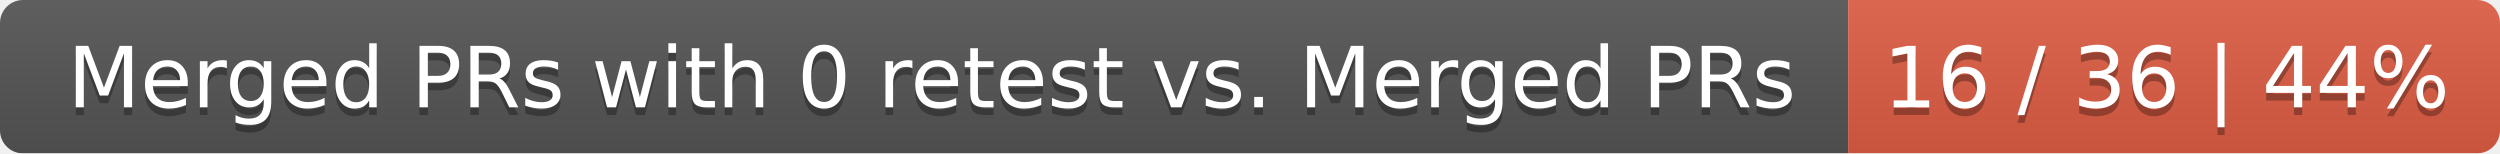
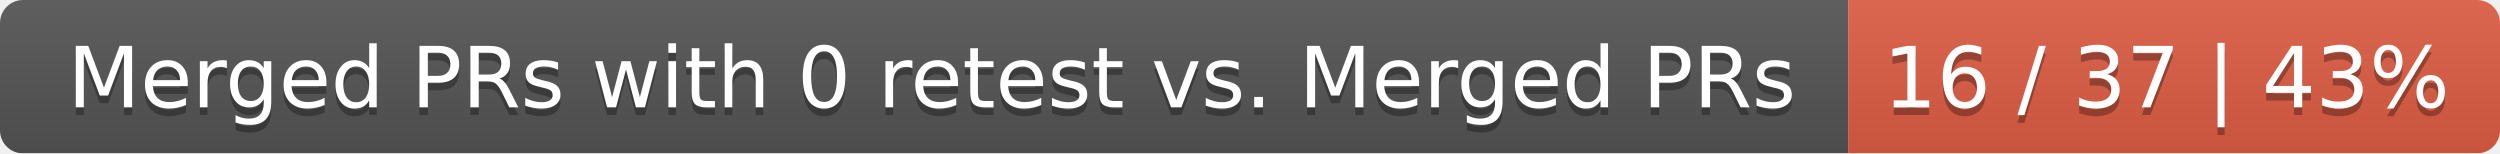
<svg xmlns="http://www.w3.org/2000/svg" width="326" height="20">
  <linearGradient id="smooth" x2="0" y2="100%">
    <stop offset="0" stop-color="#bbb" stop-opacity=".1" />
    <stop offset="1" stop-opacity=".1" />
  </linearGradient>
  <mask id="round">
    <rect width="326" height="20" rx="3" fill="#fff" />
  </mask>
  <g mask="url(#round)">
    <rect width="241" height="20" fill="#555" />
    <rect x="241" width="85" height="20" fill="#e05d44" />
    <rect width="326" height="20" fill="url(#smooth)" />
  </g>
  <g fill="#fff" text-anchor="middle" font-family="DejaVu Sans,Verdana,Geneva,sans-serif" font-size="11">
    <text x="121.5" y="15" fill="#010101" fill-opacity=".3">Merged PRs with 0 retest vs. Merged PRs</text>
    <text x="121.5" y="14">Merged PRs with 0 retest vs. Merged PRs</text>
-     <text x="282.5" y="15" fill="#010101" fill-opacity=".3">16 / 36 | 44%</text>
-     <text x="282.5" y="14">16 / 36 | 44%</text>
+     <text x="282.5" y="15" fill="#010101" fill-opacity=".3">16 / 37 | 43%</text>
+     <text x="282.5" y="14">16 / 37 | 43%</text>
  </g>
</svg>
